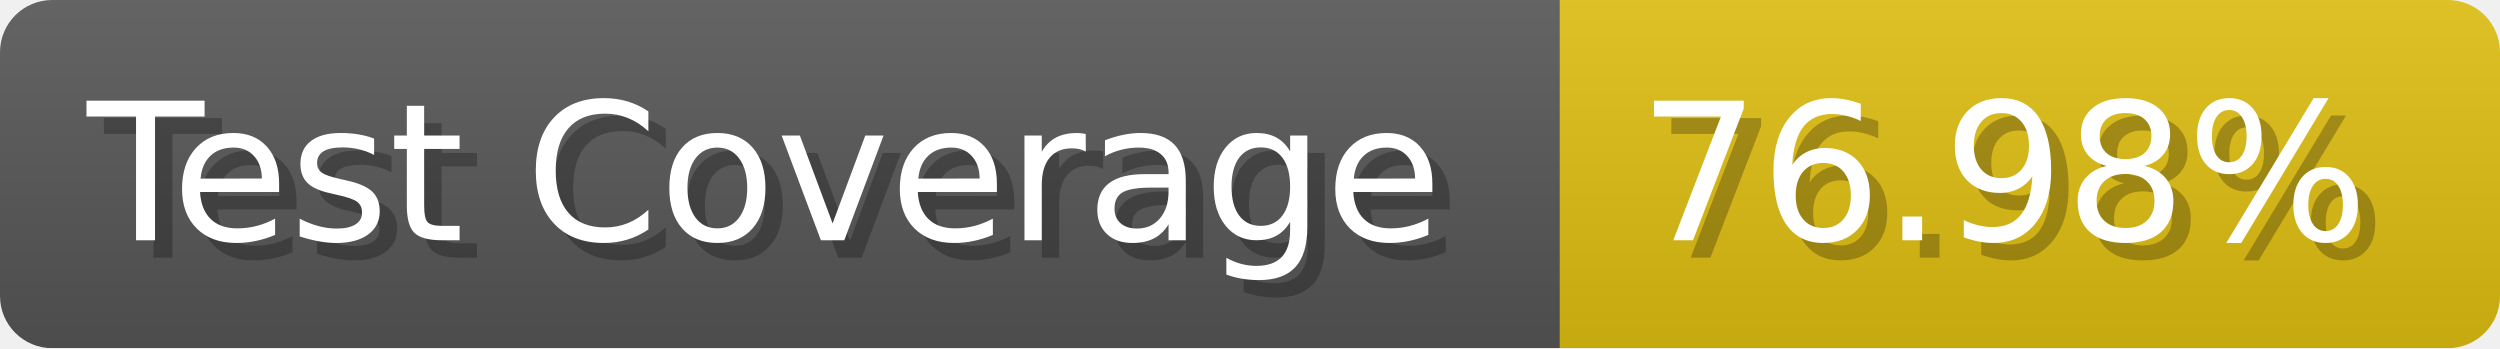
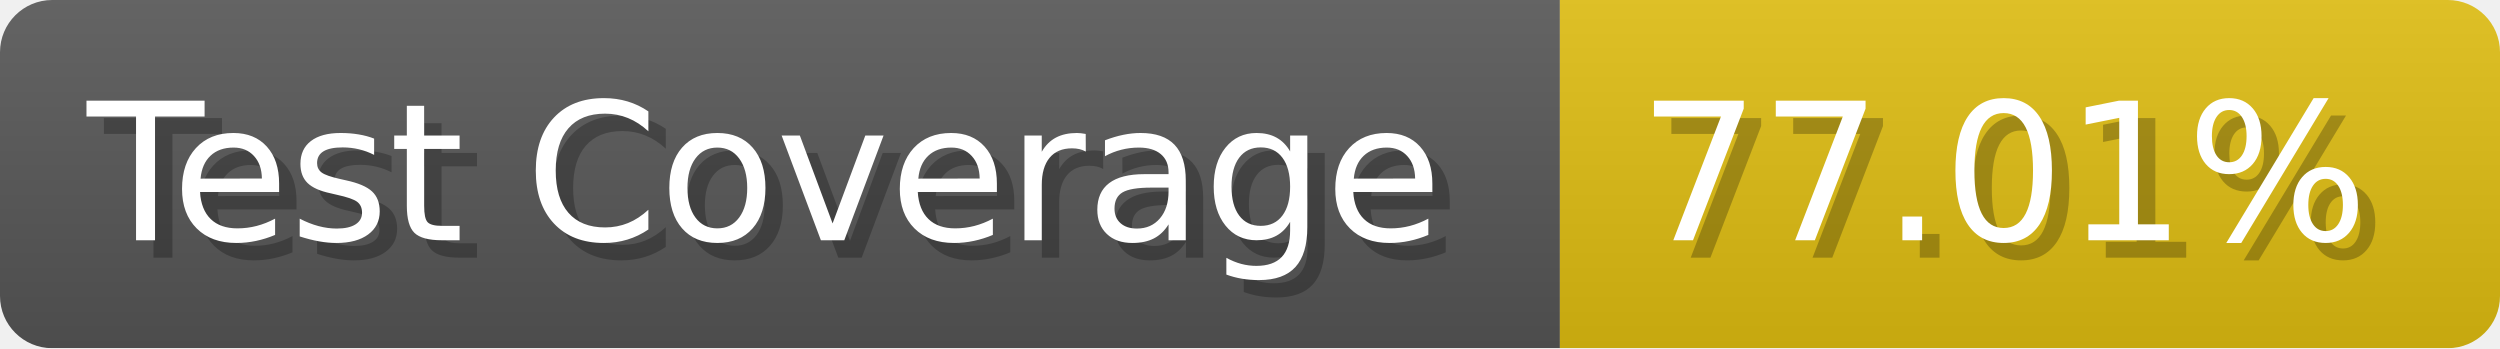
- <svg xmlns="http://www.w3.org/2000/svg" width="143.6" height="20" viewBox="0 0 1436 200" role="img" aria-label="Test Coverage: 76.98%">
+ <svg xmlns="http://www.w3.org/2000/svg" width="143.6" height="20" viewBox="0 0 1436 200" role="img" aria-label="Test Coverage: 77.01%">
  <linearGradient id="a" x2="0" y2="100%">
    <stop offset="0" stop-opacity=".1" stop-color="#EEE" />
    <stop offset="1" stop-opacity=".1" />
  </linearGradient>
  <mask id="m">
    <rect width="1436" height="200" rx="30" fill="#FFF" />
  </mask>
  <g mask="url(#m)">
    <rect width="896" height="200" fill="#555" />
    <rect width="540" height="200" fill="#DB1" x="896" />
    <rect width="1436" height="200" fill="url(#a)" />
  </g>
  <g aria-hidden="true" fill="#fff" text-anchor="start" font-family="Verdana,DejaVu Sans,sans-serif" font-size="110">
    <text x="60" y="148" textLength="796" fill="#000" opacity="0.25">Test Coverage</text>
    <text x="50" y="138" textLength="796">Test Coverage</text>
-     <text x="951" y="148" textLength="440" fill="#000" opacity="0.25">76.98%</text>
-     <text x="941" y="138" textLength="440">76.98%</text>
+     <text x="951" y="148" textLength="440" fill="#000" opacity="0.25">77.01%</text>
+     <text x="941" y="138" textLength="440">77.01%</text>
  </g>
</svg>
